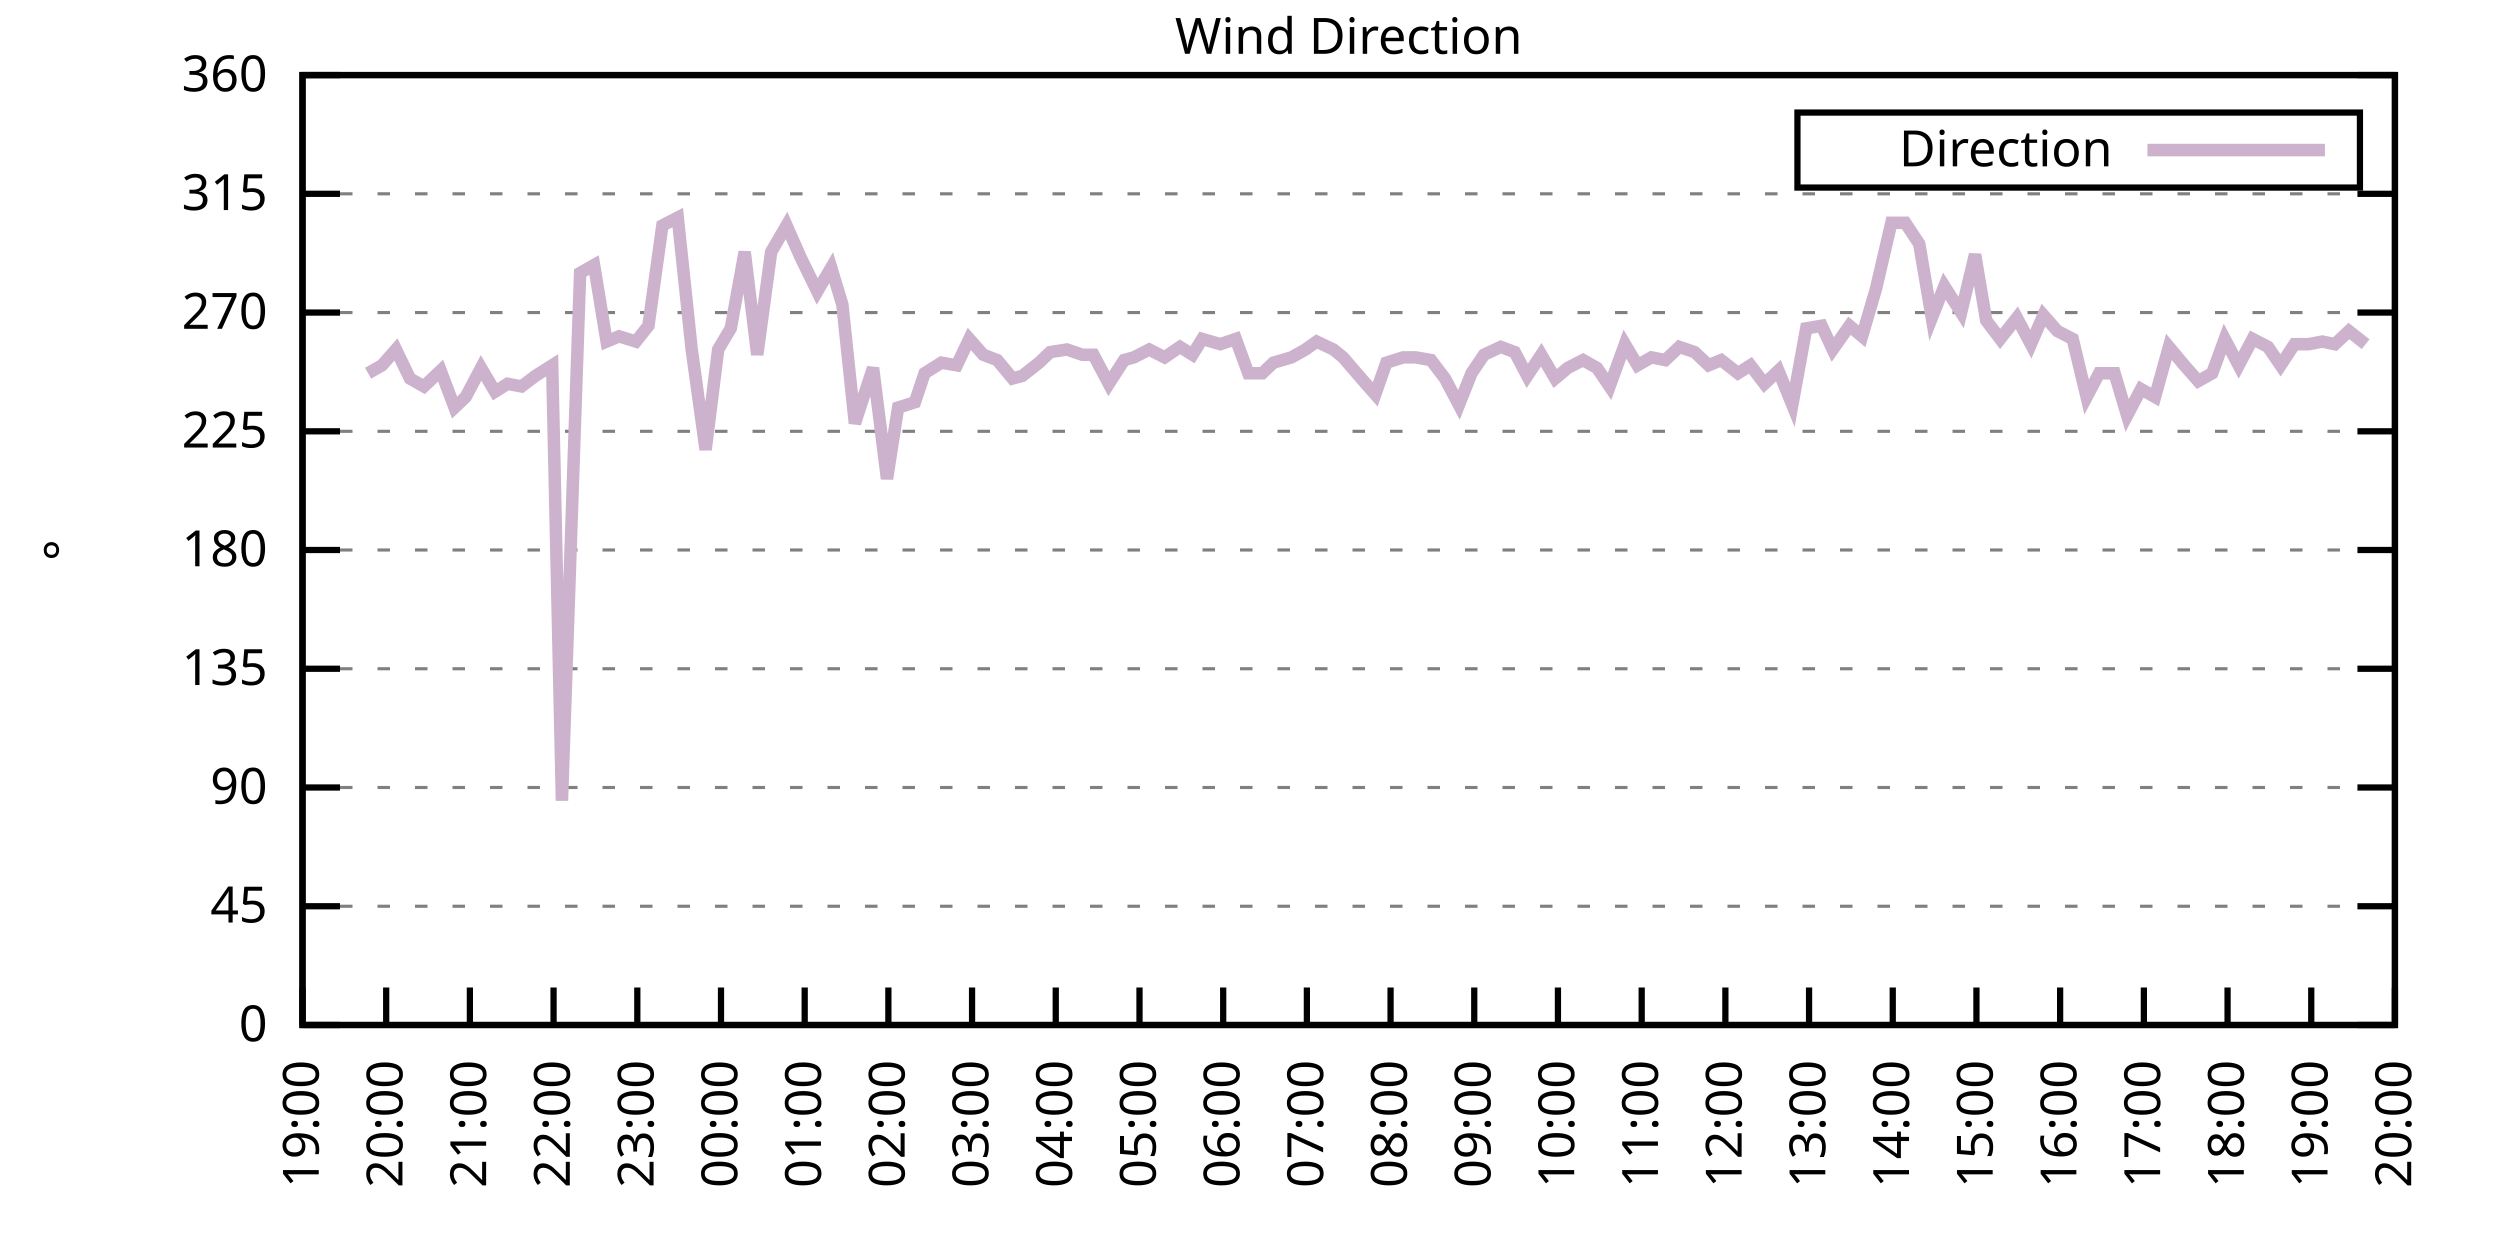
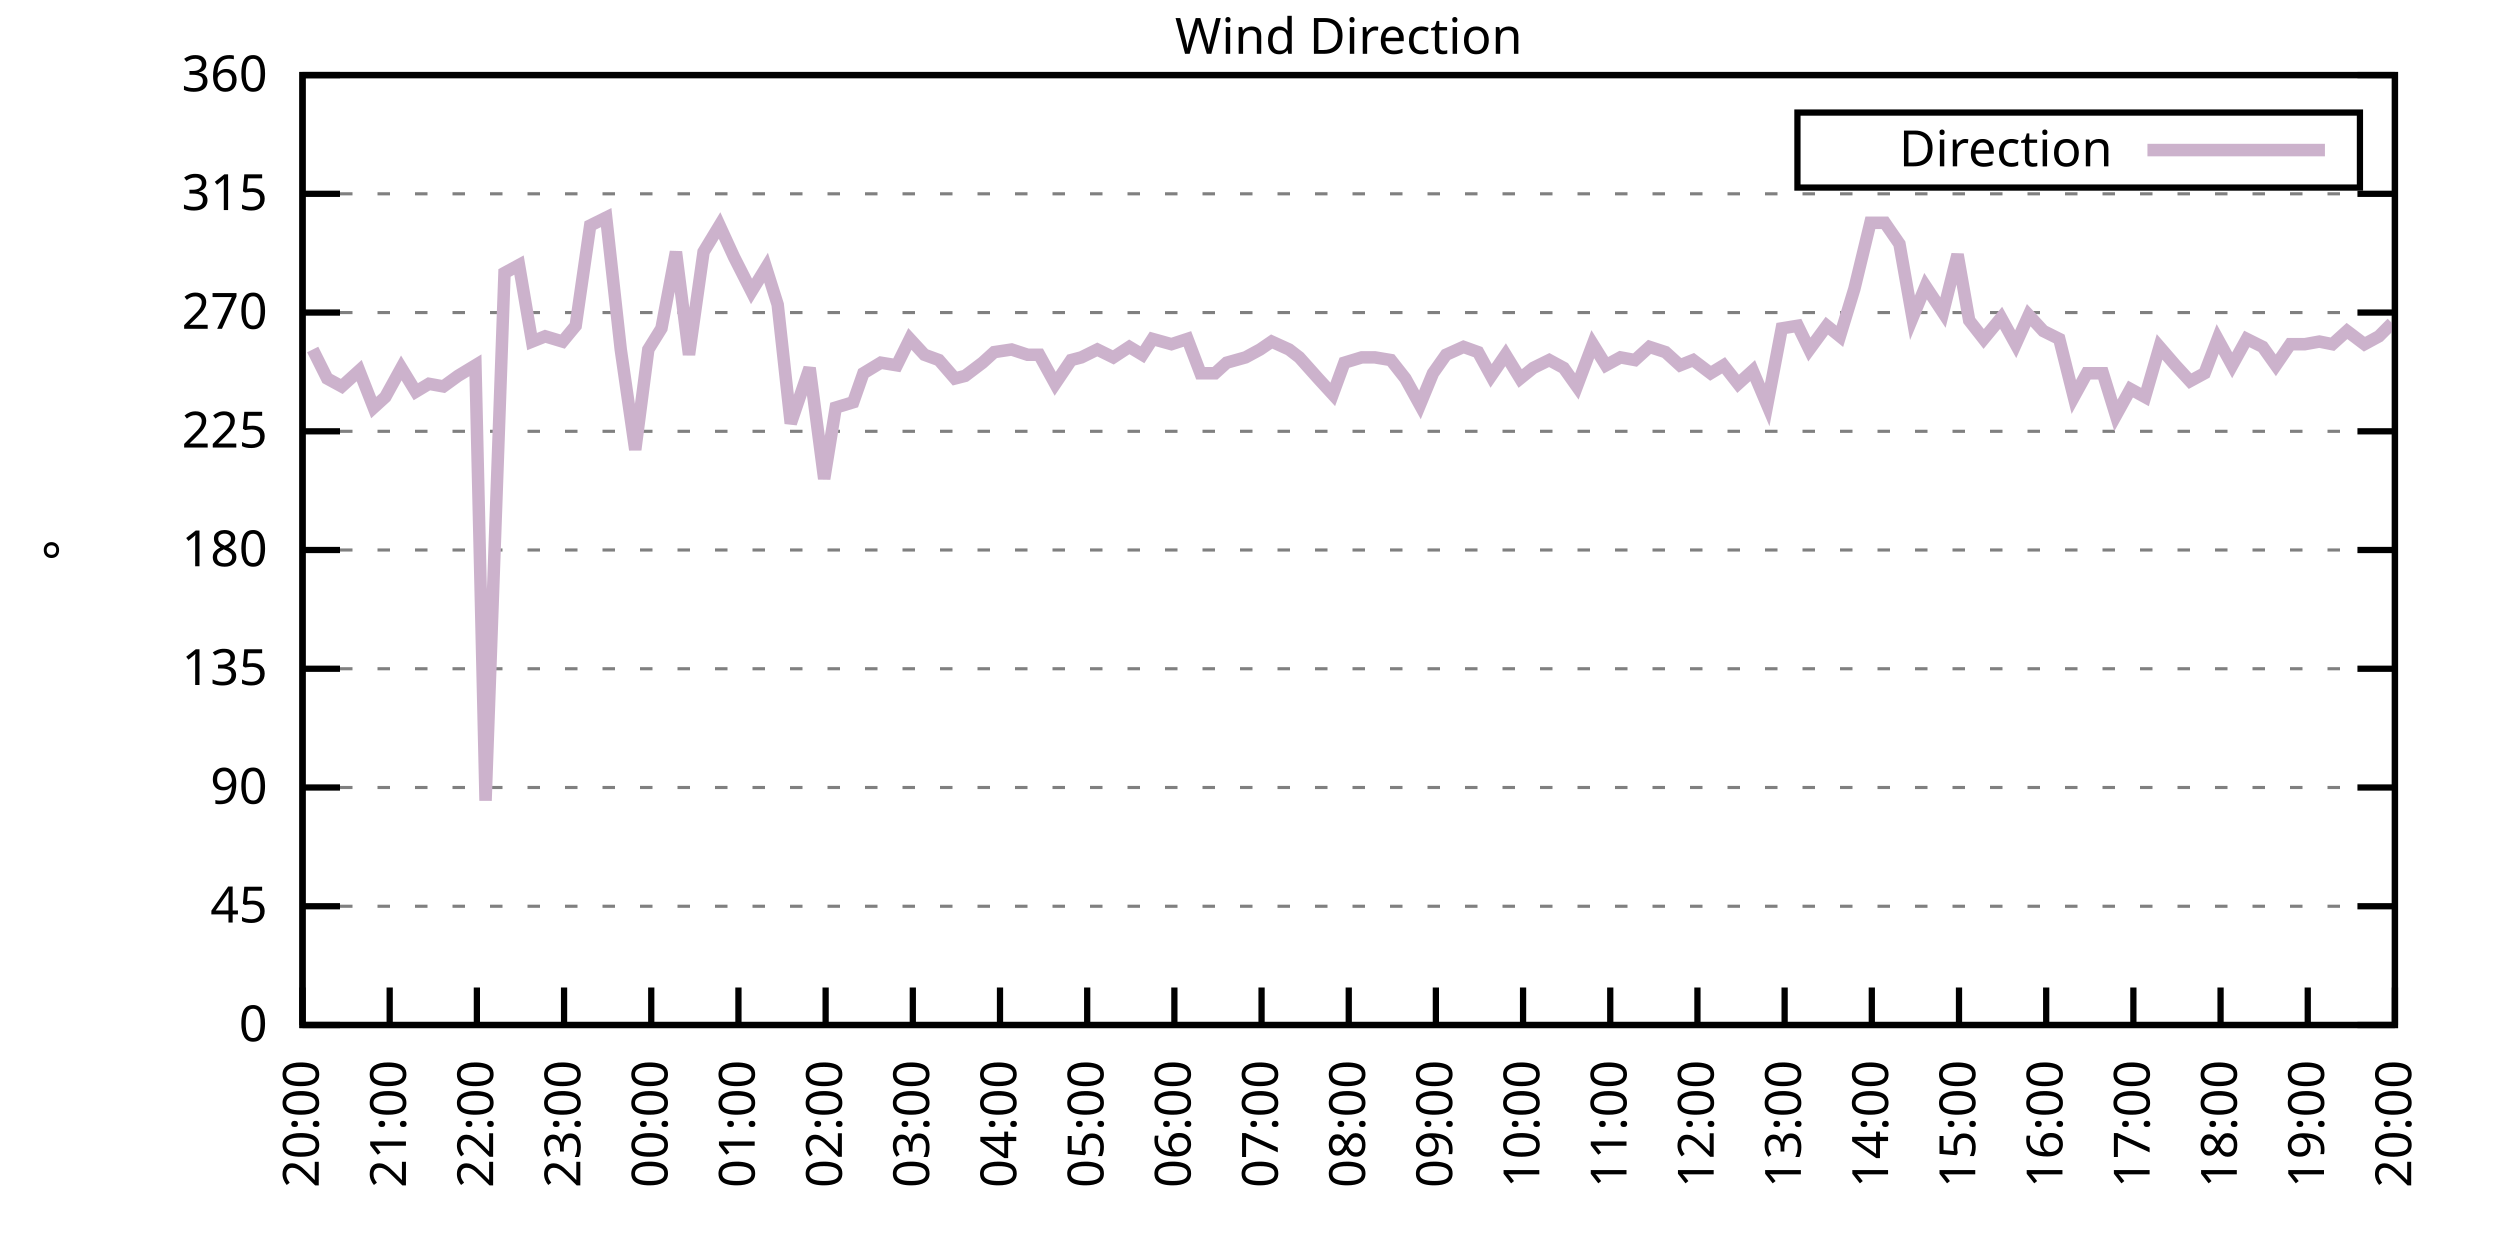
<svg xmlns="http://www.w3.org/2000/svg" xmlns:xlink="http://www.w3.org/1999/xlink" width="400" height="200" viewBox="0 0 400 200">
  <g id="gnuplot_canvas">
    <rect x="0" y="0" width="400" height="200" fill="none" />
    <defs>
      <circle id="gpDot" r="0.5" stroke-width="0.5" stroke="currentColor" />
      <path id="gpPt0" stroke-width="0.333" stroke="currentColor" d="M-1,0 h2 M0,-1 v2" />
      <path id="gpPt1" stroke-width="0.333" stroke="currentColor" d="M-1,-1 L1,1 M1,-1 L-1,1" />
      <path id="gpPt2" stroke-width="0.333" stroke="currentColor" d="M-1,0 L1,0 M0,-1 L0,1 M-1,-1 L1,1 M-1,1 L1,-1" />
      <rect id="gpPt3" stroke-width="0.333" stroke="currentColor" x="-1" y="-1" width="2" height="2" />
      <rect id="gpPt4" stroke-width="0.333" stroke="currentColor" fill="currentColor" x="-1" y="-1" width="2" height="2" />
      <circle id="gpPt5" stroke-width="0.333" stroke="currentColor" cx="0" cy="0" r="1" />
      <use xlink:href="#gpPt5" id="gpPt6" fill="currentColor" stroke="none" />
      <path id="gpPt7" stroke-width="0.333" stroke="currentColor" d="M0,-1.33 L-1.33,0.67 L1.33,0.67 z" />
      <use xlink:href="#gpPt7" id="gpPt8" fill="currentColor" stroke="none" />
      <use xlink:href="#gpPt7" id="gpPt9" stroke="currentColor" transform="rotate(180)" />
      <use xlink:href="#gpPt9" id="gpPt10" fill="currentColor" stroke="none" />
      <use xlink:href="#gpPt3" id="gpPt11" stroke="currentColor" transform="rotate(45)" />
      <use xlink:href="#gpPt11" id="gpPt12" fill="currentColor" stroke="none" />
      <path id="gpPt13" stroke-width="0.333" stroke="currentColor" d="M0,1.330 L1.265,0.411 L0.782,-1.067 L-0.782,-1.076 L-1.265,0.411 z" />
      <use xlink:href="#gpPt13" id="gpPt14" fill="currentColor" stroke="none" />
      <filter id="textbox" filterUnits="objectBoundingBox" x="0" y="0" height="1" width="1">
        <feFlood flood-color="white" flood-opacity="1" result="bgnd" />
        <feComposite in="SourceGraphic" in2="bgnd" operator="atop" />
      </filter>
      <filter id="greybox" filterUnits="objectBoundingBox" x="0" y="0" height="1" width="1">
        <feFlood flood-color="lightgrey" flood-opacity="1" result="grey" />
        <feComposite in="SourceGraphic" in2="grey" operator="atop" />
      </filter>
    </defs>
    <g fill="none" color="white" stroke="currentColor" stroke-width="1.00" stroke-linecap="butt" stroke-linejoin="miter">
</g>
    <g fill="none" color="black" stroke="currentColor" stroke-width="1.00" stroke-linecap="butt" stroke-linejoin="miter">
      <g stroke="none" shape-rendering="crispEdges">
        <polygon fill="rgb(255, 255, 255)" points="48.40,164.00 383.18,164.00 383.18,12.02 48.40,12.02 " />
      </g>
    </g>
    <g fill="none" color="black" stroke="currentColor" stroke-width="1.00" stroke-linecap="butt" stroke-linejoin="miter">
</g>
    <g fill="none" color="black" stroke="black" stroke-width="0.50" stroke-linecap="butt" stroke-linejoin="miter">
</g>
    <g fill="none" color="gray" stroke="currentColor" stroke-width="0.50" stroke-linecap="butt" stroke-linejoin="miter">
      <path stroke="gray" stroke-dasharray="2,4" class="gridline" d="M48.40,164.00 L383.19,164.00  " />
    </g>
    <g fill="none" color="gray" stroke="gray" stroke-width="1.00" stroke-linecap="butt" stroke-linejoin="miter">
</g>
    <g fill="none" color="black" stroke="currentColor" stroke-width="1.00" stroke-linecap="butt" stroke-linejoin="miter">
      <path stroke="black" d="M48.40,164.00 L54.40,164.00 M383.19,164.00 L377.19,164.00  " />
      <g transform="translate(42.80,166.60)" stroke="none" fill="black" font-family="Sans" font-size="8.00" text-anchor="end">
        <text>
          <tspan font-family="Sans"> 0</tspan>
        </text>
      </g>
    </g>
    <g fill="none" color="black" stroke="currentColor" stroke-width="1.00" stroke-linecap="butt" stroke-linejoin="miter">
</g>
    <g fill="none" color="black" stroke="black" stroke-width="0.50" stroke-linecap="butt" stroke-linejoin="miter">
</g>
    <g fill="none" color="gray" stroke="currentColor" stroke-width="0.50" stroke-linecap="butt" stroke-linejoin="miter">
      <path stroke="gray" stroke-dasharray="2,4" class="gridline" d="M48.40,145.00 L383.19,145.00  " />
    </g>
    <g fill="none" color="gray" stroke="gray" stroke-width="1.00" stroke-linecap="butt" stroke-linejoin="miter">
</g>
    <g fill="none" color="black" stroke="currentColor" stroke-width="1.00" stroke-linecap="butt" stroke-linejoin="miter">
      <path stroke="black" d="M48.40,145.00 L54.40,145.00 M383.19,145.00 L377.19,145.00  " />
      <g transform="translate(42.80,147.60)" stroke="none" fill="black" font-family="Sans" font-size="8.00" text-anchor="end">
        <text>
          <tspan font-family="Sans"> 45</tspan>
        </text>
      </g>
    </g>
    <g fill="none" color="black" stroke="currentColor" stroke-width="1.00" stroke-linecap="butt" stroke-linejoin="miter">
</g>
    <g fill="none" color="black" stroke="black" stroke-width="0.50" stroke-linecap="butt" stroke-linejoin="miter">
</g>
    <g fill="none" color="gray" stroke="currentColor" stroke-width="0.50" stroke-linecap="butt" stroke-linejoin="miter">
      <path stroke="gray" stroke-dasharray="2,4" class="gridline" d="M48.40,126.00 L383.19,126.00  " />
    </g>
    <g fill="none" color="gray" stroke="gray" stroke-width="1.00" stroke-linecap="butt" stroke-linejoin="miter">
</g>
    <g fill="none" color="black" stroke="currentColor" stroke-width="1.00" stroke-linecap="butt" stroke-linejoin="miter">
      <path stroke="black" d="M48.40,126.00 L54.40,126.00 M383.19,126.00 L377.19,126.00  " />
      <g transform="translate(42.80,128.60)" stroke="none" fill="black" font-family="Sans" font-size="8.00" text-anchor="end">
        <text>
          <tspan font-family="Sans"> 90</tspan>
        </text>
      </g>
    </g>
    <g fill="none" color="black" stroke="currentColor" stroke-width="1.00" stroke-linecap="butt" stroke-linejoin="miter">
</g>
    <g fill="none" color="black" stroke="black" stroke-width="0.50" stroke-linecap="butt" stroke-linejoin="miter">
</g>
    <g fill="none" color="gray" stroke="currentColor" stroke-width="0.50" stroke-linecap="butt" stroke-linejoin="miter">
      <path stroke="gray" stroke-dasharray="2,4" class="gridline" d="M48.40,107.00 L383.19,107.00  " />
    </g>
    <g fill="none" color="gray" stroke="gray" stroke-width="1.00" stroke-linecap="butt" stroke-linejoin="miter">
</g>
    <g fill="none" color="black" stroke="currentColor" stroke-width="1.00" stroke-linecap="butt" stroke-linejoin="miter">
      <path stroke="black" d="M48.40,107.00 L54.40,107.00 M383.19,107.00 L377.19,107.00  " />
      <g transform="translate(42.80,109.60)" stroke="none" fill="black" font-family="Sans" font-size="8.00" text-anchor="end">
        <text>
          <tspan font-family="Sans"> 135</tspan>
        </text>
      </g>
    </g>
    <g fill="none" color="black" stroke="currentColor" stroke-width="1.00" stroke-linecap="butt" stroke-linejoin="miter">
</g>
    <g fill="none" color="black" stroke="black" stroke-width="0.50" stroke-linecap="butt" stroke-linejoin="miter">
</g>
    <g fill="none" color="gray" stroke="currentColor" stroke-width="0.50" stroke-linecap="butt" stroke-linejoin="miter">
      <path stroke="gray" stroke-dasharray="2,4" class="gridline" d="M48.40,88.00 L383.19,88.00  " />
    </g>
    <g fill="none" color="gray" stroke="gray" stroke-width="1.00" stroke-linecap="butt" stroke-linejoin="miter">
</g>
    <g fill="none" color="black" stroke="currentColor" stroke-width="1.00" stroke-linecap="butt" stroke-linejoin="miter">
      <path stroke="black" d="M48.40,88.00 L54.40,88.00 M383.19,88.00 L377.19,88.00  " />
      <g transform="translate(42.80,90.60)" stroke="none" fill="black" font-family="Sans" font-size="8.00" text-anchor="end">
        <text>
          <tspan font-family="Sans"> 180</tspan>
        </text>
      </g>
    </g>
    <g fill="none" color="black" stroke="currentColor" stroke-width="1.00" stroke-linecap="butt" stroke-linejoin="miter">
</g>
    <g fill="none" color="black" stroke="black" stroke-width="0.50" stroke-linecap="butt" stroke-linejoin="miter">
</g>
    <g fill="none" color="gray" stroke="currentColor" stroke-width="0.50" stroke-linecap="butt" stroke-linejoin="miter">
      <path stroke="gray" stroke-dasharray="2,4" class="gridline" d="M48.40,69.01 L383.19,69.01  " />
    </g>
    <g fill="none" color="gray" stroke="gray" stroke-width="1.00" stroke-linecap="butt" stroke-linejoin="miter">
</g>
    <g fill="none" color="black" stroke="currentColor" stroke-width="1.00" stroke-linecap="butt" stroke-linejoin="miter">
      <path stroke="black" d="M48.40,69.01 L54.40,69.01 M383.19,69.01 L377.19,69.01  " />
      <g transform="translate(42.80,71.61)" stroke="none" fill="black" font-family="Sans" font-size="8.00" text-anchor="end">
        <text>
          <tspan font-family="Sans"> 225</tspan>
        </text>
      </g>
    </g>
    <g fill="none" color="black" stroke="currentColor" stroke-width="1.00" stroke-linecap="butt" stroke-linejoin="miter">
</g>
    <g fill="none" color="black" stroke="black" stroke-width="0.50" stroke-linecap="butt" stroke-linejoin="miter">
</g>
    <g fill="none" color="gray" stroke="currentColor" stroke-width="0.50" stroke-linecap="butt" stroke-linejoin="miter">
      <path stroke="gray" stroke-dasharray="2,4" class="gridline" d="M48.40,50.01 L383.19,50.01  " />
    </g>
    <g fill="none" color="gray" stroke="gray" stroke-width="1.00" stroke-linecap="butt" stroke-linejoin="miter">
</g>
    <g fill="none" color="black" stroke="currentColor" stroke-width="1.00" stroke-linecap="butt" stroke-linejoin="miter">
      <path stroke="black" d="M48.40,50.01 L54.40,50.01 M383.19,50.01 L377.19,50.01  " />
      <g transform="translate(42.80,52.61)" stroke="none" fill="black" font-family="Sans" font-size="8.00" text-anchor="end">
        <text>
          <tspan font-family="Sans"> 270</tspan>
        </text>
      </g>
    </g>
    <g fill="none" color="black" stroke="currentColor" stroke-width="1.00" stroke-linecap="butt" stroke-linejoin="miter">
</g>
    <g fill="none" color="black" stroke="black" stroke-width="0.50" stroke-linecap="butt" stroke-linejoin="miter">
</g>
    <g fill="none" color="gray" stroke="currentColor" stroke-width="0.50" stroke-linecap="butt" stroke-linejoin="miter">
      <path stroke="gray" stroke-dasharray="2,4" class="gridline" d="M48.40,31.01 L383.19,31.01  " />
    </g>
    <g fill="none" color="gray" stroke="gray" stroke-width="1.00" stroke-linecap="butt" stroke-linejoin="miter">
</g>
    <g fill="none" color="black" stroke="currentColor" stroke-width="1.00" stroke-linecap="butt" stroke-linejoin="miter">
      <path stroke="black" d="M48.40,31.01 L54.40,31.01 M383.19,31.01 L377.19,31.01  " />
      <g transform="translate(42.80,33.61)" stroke="none" fill="black" font-family="Sans" font-size="8.00" text-anchor="end">
        <text>
          <tspan font-family="Sans"> 315</tspan>
        </text>
      </g>
    </g>
    <g fill="none" color="black" stroke="currentColor" stroke-width="1.00" stroke-linecap="butt" stroke-linejoin="miter">
</g>
    <g fill="none" color="black" stroke="black" stroke-width="0.50" stroke-linecap="butt" stroke-linejoin="miter">
</g>
    <g fill="none" color="gray" stroke="currentColor" stroke-width="0.50" stroke-linecap="butt" stroke-linejoin="miter">
      <path stroke="gray" stroke-dasharray="2,4" class="gridline" d="M48.40,12.01 L383.19,12.01  " />
    </g>
    <g fill="none" color="gray" stroke="gray" stroke-width="1.00" stroke-linecap="butt" stroke-linejoin="miter">
</g>
    <g fill="none" color="black" stroke="currentColor" stroke-width="1.00" stroke-linecap="butt" stroke-linejoin="miter">
      <path stroke="black" d="M48.40,12.01 L54.40,12.01 M383.19,12.01 L377.19,12.01  " />
      <g transform="translate(42.80,14.61)" stroke="none" fill="black" font-family="Sans" font-size="8.00" text-anchor="end">
        <text>
          <tspan font-family="Sans"> 360</tspan>
        </text>
      </g>
    </g>
    <g fill="none" color="black" stroke="currentColor" stroke-width="1.00" stroke-linecap="butt" stroke-linejoin="miter">
      <path stroke="black" d="M48.40,164.00 L48.40,158.00  " />
      <g transform="translate(51.00,169.60) rotate(270.00)" stroke="none" fill="black" font-family="Sans" font-size="8.00" text-anchor="end">
        <text>
-           <tspan font-family="Sans">19:00</tspan>
-         </text>
-       </g>
-     </g>
-     <g fill="none" color="black" stroke="currentColor" stroke-width="1.00" stroke-linecap="butt" stroke-linejoin="miter">
-       <path stroke="black" d="M61.79,164.00 L61.79,158.00  " />
-       <g transform="translate(64.39,169.60) rotate(270.00)" stroke="none" fill="black" font-family="Sans" font-size="8.00" text-anchor="end">
-         <text>
          <tspan font-family="Sans">20:00</tspan>
        </text>
      </g>
    </g>
    <g fill="none" color="black" stroke="currentColor" stroke-width="1.00" stroke-linecap="butt" stroke-linejoin="miter">
-       <path stroke="black" d="M75.18,164.00 L75.18,158.00  " />
-       <g transform="translate(77.78,169.60) rotate(270.00)" stroke="none" fill="black" font-family="Sans" font-size="8.00" text-anchor="end">
+       <path stroke="black" d="M62.35,164.00 L62.35,158.00  " />
+       <g transform="translate(64.95,169.60) rotate(270.00)" stroke="none" fill="black" font-family="Sans" font-size="8.00" text-anchor="end">
        <text>
          <tspan font-family="Sans">21:00</tspan>
        </text>
      </g>
    </g>
    <g fill="none" color="black" stroke="currentColor" stroke-width="1.00" stroke-linecap="butt" stroke-linejoin="miter">
-       <path stroke="black" d="M88.57,164.00 L88.57,158.00  " />
-       <g transform="translate(91.17,169.60) rotate(270.00)" stroke="none" fill="black" font-family="Sans" font-size="8.00" text-anchor="end">
+       <path stroke="black" d="M76.30,164.00 L76.30,158.00  " />
+       <g transform="translate(78.90,169.60) rotate(270.00)" stroke="none" fill="black" font-family="Sans" font-size="8.00" text-anchor="end">
        <text>
          <tspan font-family="Sans">22:00</tspan>
        </text>
      </g>
    </g>
    <g fill="none" color="black" stroke="currentColor" stroke-width="1.00" stroke-linecap="butt" stroke-linejoin="miter">
-       <path stroke="black" d="M101.97,164.00 L101.97,158.00  " />
-       <g transform="translate(104.57,169.60) rotate(270.00)" stroke="none" fill="black" font-family="Sans" font-size="8.00" text-anchor="end">
+       <path stroke="black" d="M90.25,164.00 L90.25,158.00  " />
+       <g transform="translate(92.85,169.60) rotate(270.00)" stroke="none" fill="black" font-family="Sans" font-size="8.00" text-anchor="end">
        <text>
          <tspan font-family="Sans">23:00</tspan>
        </text>
      </g>
    </g>
    <g fill="none" color="black" stroke="currentColor" stroke-width="1.00" stroke-linecap="butt" stroke-linejoin="miter">
-       <path stroke="black" d="M115.36,164.00 L115.36,158.00  " />
-       <g transform="translate(117.96,169.60) rotate(270.00)" stroke="none" fill="black" font-family="Sans" font-size="8.00" text-anchor="end">
+       <path stroke="black" d="M104.20,164.00 L104.20,158.00  " />
+       <g transform="translate(106.80,169.60) rotate(270.00)" stroke="none" fill="black" font-family="Sans" font-size="8.00" text-anchor="end">
        <text>
          <tspan font-family="Sans">00:00</tspan>
        </text>
      </g>
    </g>
    <g fill="none" color="black" stroke="currentColor" stroke-width="1.00" stroke-linecap="butt" stroke-linejoin="miter">
-       <path stroke="black" d="M128.75,164.00 L128.75,158.00  " />
-       <g transform="translate(131.35,169.60) rotate(270.00)" stroke="none" fill="black" font-family="Sans" font-size="8.00" text-anchor="end">
+       <path stroke="black" d="M118.15,164.00 L118.15,158.00  " />
+       <g transform="translate(120.75,169.60) rotate(270.00)" stroke="none" fill="black" font-family="Sans" font-size="8.00" text-anchor="end">
        <text>
          <tspan font-family="Sans">01:00</tspan>
        </text>
      </g>
    </g>
    <g fill="none" color="black" stroke="currentColor" stroke-width="1.00" stroke-linecap="butt" stroke-linejoin="miter">
-       <path stroke="black" d="M142.14,164.00 L142.14,158.00  " />
-       <g transform="translate(144.74,169.60) rotate(270.00)" stroke="none" fill="black" font-family="Sans" font-size="8.00" text-anchor="end">
+       <path stroke="black" d="M132.10,164.00 L132.10,158.00  " />
+       <g transform="translate(134.70,169.60) rotate(270.00)" stroke="none" fill="black" font-family="Sans" font-size="8.00" text-anchor="end">
        <text>
          <tspan font-family="Sans">02:00</tspan>
        </text>
      </g>
    </g>
    <g fill="none" color="black" stroke="currentColor" stroke-width="1.00" stroke-linecap="butt" stroke-linejoin="miter">
-       <path stroke="black" d="M155.53,164.00 L155.53,158.00  " />
-       <g transform="translate(158.13,169.60) rotate(270.00)" stroke="none" fill="black" font-family="Sans" font-size="8.00" text-anchor="end">
+       <path stroke="black" d="M146.05,164.00 L146.05,158.00  " />
+       <g transform="translate(148.65,169.60) rotate(270.00)" stroke="none" fill="black" font-family="Sans" font-size="8.00" text-anchor="end">
        <text>
          <tspan font-family="Sans">03:00</tspan>
        </text>
      </g>
    </g>
    <g fill="none" color="black" stroke="currentColor" stroke-width="1.00" stroke-linecap="butt" stroke-linejoin="miter">
-       <path stroke="black" d="M168.92,164.00 L168.92,158.00  " />
-       <g transform="translate(171.52,169.60) rotate(270.00)" stroke="none" fill="black" font-family="Sans" font-size="8.00" text-anchor="end">
+       <path stroke="black" d="M160.00,164.00 L160.00,158.00  " />
+       <g transform="translate(162.60,169.60) rotate(270.00)" stroke="none" fill="black" font-family="Sans" font-size="8.00" text-anchor="end">
        <text>
          <tspan font-family="Sans">04:00</tspan>
        </text>
      </g>
    </g>
    <g fill="none" color="black" stroke="currentColor" stroke-width="1.00" stroke-linecap="butt" stroke-linejoin="miter">
-       <path stroke="black" d="M182.32,164.00 L182.32,158.00  " />
-       <g transform="translate(184.92,169.60) rotate(270.00)" stroke="none" fill="black" font-family="Sans" font-size="8.00" text-anchor="end">
+       <path stroke="black" d="M173.95,164.00 L173.95,158.00  " />
+       <g transform="translate(176.55,169.60) rotate(270.00)" stroke="none" fill="black" font-family="Sans" font-size="8.00" text-anchor="end">
        <text>
          <tspan font-family="Sans">05:00</tspan>
        </text>
      </g>
    </g>
    <g fill="none" color="black" stroke="currentColor" stroke-width="1.00" stroke-linecap="butt" stroke-linejoin="miter">
-       <path stroke="black" d="M195.71,164.00 L195.71,158.00  " />
-       <g transform="translate(198.31,169.60) rotate(270.00)" stroke="none" fill="black" font-family="Sans" font-size="8.00" text-anchor="end">
+       <path stroke="black" d="M187.90,164.00 L187.90,158.00  " />
+       <g transform="translate(190.50,169.60) rotate(270.00)" stroke="none" fill="black" font-family="Sans" font-size="8.00" text-anchor="end">
        <text>
          <tspan font-family="Sans">06:00</tspan>
        </text>
      </g>
    </g>
    <g fill="none" color="black" stroke="currentColor" stroke-width="1.00" stroke-linecap="butt" stroke-linejoin="miter">
-       <path stroke="black" d="M209.10,164.00 L209.10,158.00  " />
-       <g transform="translate(211.70,169.60) rotate(270.00)" stroke="none" fill="black" font-family="Sans" font-size="8.00" text-anchor="end">
+       <path stroke="black" d="M201.85,164.00 L201.85,158.00  " />
+       <g transform="translate(204.45,169.60) rotate(270.00)" stroke="none" fill="black" font-family="Sans" font-size="8.00" text-anchor="end">
        <text>
          <tspan font-family="Sans">07:00</tspan>
        </text>
      </g>
    </g>
    <g fill="none" color="black" stroke="currentColor" stroke-width="1.00" stroke-linecap="butt" stroke-linejoin="miter">
-       <path stroke="black" d="M222.49,164.00 L222.49,158.00  " />
-       <g transform="translate(225.09,169.60) rotate(270.00)" stroke="none" fill="black" font-family="Sans" font-size="8.00" text-anchor="end">
+       <path stroke="black" d="M215.80,164.00 L215.80,158.00  " />
+       <g transform="translate(218.40,169.60) rotate(270.00)" stroke="none" fill="black" font-family="Sans" font-size="8.00" text-anchor="end">
        <text>
          <tspan font-family="Sans">08:00</tspan>
        </text>
      </g>
    </g>
    <g fill="none" color="black" stroke="currentColor" stroke-width="1.00" stroke-linecap="butt" stroke-linejoin="miter">
-       <path stroke="black" d="M235.88,164.00 L235.88,158.00  " />
-       <g transform="translate(238.48,169.60) rotate(270.00)" stroke="none" fill="black" font-family="Sans" font-size="8.00" text-anchor="end">
+       <path stroke="black" d="M229.74,164.00 L229.74,158.00  " />
+       <g transform="translate(232.34,169.60) rotate(270.00)" stroke="none" fill="black" font-family="Sans" font-size="8.00" text-anchor="end">
        <text>
          <tspan font-family="Sans">09:00</tspan>
        </text>
      </g>
    </g>
    <g fill="none" color="black" stroke="currentColor" stroke-width="1.00" stroke-linecap="butt" stroke-linejoin="miter">
-       <path stroke="black" d="M249.27,164.00 L249.27,158.00  " />
-       <g transform="translate(251.87,169.60) rotate(270.00)" stroke="none" fill="black" font-family="Sans" font-size="8.00" text-anchor="end">
+       <path stroke="black" d="M243.69,164.00 L243.69,158.00  " />
+       <g transform="translate(246.29,169.60) rotate(270.00)" stroke="none" fill="black" font-family="Sans" font-size="8.00" text-anchor="end">
        <text>
          <tspan font-family="Sans">10:00</tspan>
        </text>
      </g>
    </g>
    <g fill="none" color="black" stroke="currentColor" stroke-width="1.00" stroke-linecap="butt" stroke-linejoin="miter">
-       <path stroke="black" d="M262.67,164.00 L262.67,158.00  " />
-       <g transform="translate(265.27,169.60) rotate(270.00)" stroke="none" fill="black" font-family="Sans" font-size="8.00" text-anchor="end">
+       <path stroke="black" d="M257.64,164.00 L257.64,158.00  " />
+       <g transform="translate(260.24,169.60) rotate(270.00)" stroke="none" fill="black" font-family="Sans" font-size="8.00" text-anchor="end">
        <text>
          <tspan font-family="Sans">11:00</tspan>
        </text>
      </g>
    </g>
    <g fill="none" color="black" stroke="currentColor" stroke-width="1.00" stroke-linecap="butt" stroke-linejoin="miter">
-       <path stroke="black" d="M276.06,164.00 L276.06,158.00  " />
-       <g transform="translate(278.66,169.60) rotate(270.00)" stroke="none" fill="black" font-family="Sans" font-size="8.00" text-anchor="end">
+       <path stroke="black" d="M271.59,164.00 L271.59,158.00  " />
+       <g transform="translate(274.19,169.60) rotate(270.00)" stroke="none" fill="black" font-family="Sans" font-size="8.00" text-anchor="end">
        <text>
          <tspan font-family="Sans">12:00</tspan>
        </text>
      </g>
    </g>
    <g fill="none" color="black" stroke="currentColor" stroke-width="1.00" stroke-linecap="butt" stroke-linejoin="miter">
-       <path stroke="black" d="M289.45,164.00 L289.45,158.00  " />
-       <g transform="translate(292.05,169.60) rotate(270.00)" stroke="none" fill="black" font-family="Sans" font-size="8.00" text-anchor="end">
+       <path stroke="black" d="M285.54,164.00 L285.54,158.00  " />
+       <g transform="translate(288.14,169.60) rotate(270.00)" stroke="none" fill="black" font-family="Sans" font-size="8.00" text-anchor="end">
        <text>
          <tspan font-family="Sans">13:00</tspan>
        </text>
      </g>
    </g>
    <g fill="none" color="black" stroke="currentColor" stroke-width="1.00" stroke-linecap="butt" stroke-linejoin="miter">
-       <path stroke="black" d="M302.84,164.00 L302.84,158.00  " />
-       <g transform="translate(305.44,169.60) rotate(270.00)" stroke="none" fill="black" font-family="Sans" font-size="8.00" text-anchor="end">
+       <path stroke="black" d="M299.49,164.00 L299.49,158.00  " />
+       <g transform="translate(302.09,169.60) rotate(270.00)" stroke="none" fill="black" font-family="Sans" font-size="8.00" text-anchor="end">
        <text>
          <tspan font-family="Sans">14:00</tspan>
        </text>
      </g>
    </g>
    <g fill="none" color="black" stroke="currentColor" stroke-width="1.00" stroke-linecap="butt" stroke-linejoin="miter">
-       <path stroke="black" d="M316.23,164.00 L316.23,158.00  " />
-       <g transform="translate(318.83,169.60) rotate(270.00)" stroke="none" fill="black" font-family="Sans" font-size="8.00" text-anchor="end">
+       <path stroke="black" d="M313.44,164.00 L313.44,158.00  " />
+       <g transform="translate(316.04,169.60) rotate(270.00)" stroke="none" fill="black" font-family="Sans" font-size="8.00" text-anchor="end">
        <text>
          <tspan font-family="Sans">15:00</tspan>
        </text>
      </g>
    </g>
    <g fill="none" color="black" stroke="currentColor" stroke-width="1.00" stroke-linecap="butt" stroke-linejoin="miter">
-       <path stroke="black" d="M329.62,164.00 L329.62,158.00  " />
-       <g transform="translate(332.22,169.60) rotate(270.00)" stroke="none" fill="black" font-family="Sans" font-size="8.00" text-anchor="end">
+       <path stroke="black" d="M327.39,164.00 L327.39,158.00  " />
+       <g transform="translate(329.99,169.60) rotate(270.00)" stroke="none" fill="black" font-family="Sans" font-size="8.00" text-anchor="end">
        <text>
          <tspan font-family="Sans">16:00</tspan>
        </text>
      </g>
    </g>
    <g fill="none" color="black" stroke="currentColor" stroke-width="1.00" stroke-linecap="butt" stroke-linejoin="miter">
-       <path stroke="black" d="M343.02,164.00 L343.02,158.00  " />
-       <g transform="translate(345.62,169.60) rotate(270.00)" stroke="none" fill="black" font-family="Sans" font-size="8.00" text-anchor="end">
+       <path stroke="black" d="M341.34,164.00 L341.34,158.00  " />
+       <g transform="translate(343.94,169.60) rotate(270.00)" stroke="none" fill="black" font-family="Sans" font-size="8.00" text-anchor="end">
        <text>
          <tspan font-family="Sans">17:00</tspan>
        </text>
      </g>
    </g>
    <g fill="none" color="black" stroke="currentColor" stroke-width="1.00" stroke-linecap="butt" stroke-linejoin="miter">
-       <path stroke="black" d="M356.41,164.00 L356.41,158.00  " />
-       <g transform="translate(359.01,169.60) rotate(270.00)" stroke="none" fill="black" font-family="Sans" font-size="8.00" text-anchor="end">
+       <path stroke="black" d="M355.29,164.00 L355.29,158.00  " />
+       <g transform="translate(357.89,169.60) rotate(270.00)" stroke="none" fill="black" font-family="Sans" font-size="8.00" text-anchor="end">
        <text>
          <tspan font-family="Sans">18:00</tspan>
        </text>
      </g>
    </g>
    <g fill="none" color="black" stroke="currentColor" stroke-width="1.00" stroke-linecap="butt" stroke-linejoin="miter">
-       <path stroke="black" d="M369.80,164.00 L369.80,158.00  " />
-       <g transform="translate(372.40,169.60) rotate(270.00)" stroke="none" fill="black" font-family="Sans" font-size="8.00" text-anchor="end">
+       <path stroke="black" d="M369.24,164.00 L369.24,158.00  " />
+       <g transform="translate(371.84,169.60) rotate(270.00)" stroke="none" fill="black" font-family="Sans" font-size="8.00" text-anchor="end">
        <text>
          <tspan font-family="Sans">19:00</tspan>
        </text>
      </g>
    </g>
    <g fill="none" color="black" stroke="currentColor" stroke-width="1.00" stroke-linecap="butt" stroke-linejoin="miter">
      <path stroke="black" d="M383.19,164.00 L383.19,158.00  " />
      <g transform="translate(385.79,169.60) rotate(270.00)" stroke="none" fill="black" font-family="Sans" font-size="8.00" text-anchor="end">
        <text>
          <tspan font-family="Sans">20:00</tspan>
        </text>
      </g>
    </g>
    <g fill="none" color="black" stroke="currentColor" stroke-width="1.00" stroke-linecap="butt" stroke-linejoin="miter">
</g>
    <g fill="none" color="black" stroke="currentColor" stroke-width="1.00" stroke-linecap="butt" stroke-linejoin="miter">
      <path stroke="black" d="M48.40,12.01 L48.40,164.00 L383.19,164.00 L383.19,12.01 L48.40,12.01 Z  " />
    </g>
    <g fill="none" color="black" stroke="currentColor" stroke-width="1.00" stroke-linecap="butt" stroke-linejoin="miter">
</g>
    <g fill="none" color="black" stroke="currentColor" stroke-width="1.00" stroke-linecap="butt" stroke-linejoin="miter">
      <path stroke="black" d="M287.59,30.01 L287.59,18.01 L377.59,18.01 L377.59,30.01 L287.59,30.01 Z  " />
    </g>
    <g id="Wind_direction_plot_1">
      <g fill="none" color="white" stroke="black" stroke-width="2.00" stroke-linecap="butt" stroke-linejoin="miter">
</g>
      <g fill="none" color="black" stroke="currentColor" stroke-width="2.00" stroke-linecap="butt" stroke-linejoin="miter">
        <g transform="translate(337.99,26.61)" stroke="none" fill="black" font-family="Sans" font-size="8.00" text-anchor="end">
          <text>
            <tspan font-family="Sans">Direction</tspan>
          </text>
        </g>
      </g>
      <g fill="none" color="black" stroke="currentColor" stroke-width="2.00" stroke-linecap="butt" stroke-linejoin="miter">
-         <path stroke="rgb(204, 178, 204)" d="M343.59,24.01 L371.99,24.01 M58.89,59.72 L61.12,58.45 L63.35,55.92 L65.59,60.56 L67.82,61.83 L70.50,59.30   L72.73,65.21 L74.51,63.52 L76.97,58.87 L79.20,62.67 L81.21,61.41 L83.44,61.83 L85.67,60.14 L88.35,58.45   L89.91,128.11 L92.82,43.67 L95.05,42.41 L97.06,54.65 L99.06,53.81 L101.74,54.65 L103.75,52.12 L105.98,36.08   L108.44,34.81 L110.67,55.92 L112.90,71.96 L114.91,55.92 L116.92,52.54 L119.15,40.30 L121.16,56.76 L123.39,40.30   L125.85,36.08 L128.08,41.14 L130.76,46.63 L132.99,42.83 L134.78,48.74 L136.78,67.74 L139.69,58.87 L141.92,76.61   L143.70,65.21 L146.38,64.36 L147.94,59.72 L150.62,58.03 L153.08,58.45 L155.09,54.23 L157.32,56.76 L159.55,57.61   L162.01,60.56 L163.57,60.14 L166.25,58.03 L168.03,56.34 L170.71,55.92 L173.17,56.76 L174.95,56.76 L177.41,61.41   L179.86,57.61 L181.42,57.18 L183.88,55.92 L186.33,57.18 L188.79,55.50 L190.80,56.76 L192.36,54.23 L195.26,55.07   L197.72,54.23 L199.73,59.72 L201.96,59.72 L203.74,58.03 L206.64,57.18 L208.88,55.92 L210.66,54.65 L213.34,55.92   L214.90,57.18 L217.80,60.56 L220.04,63.10 L221.82,58.03 L224.50,57.18 L226.51,57.18 L228.96,57.61 L231.20,60.56   L233.43,64.78 L235.44,59.72 L237.44,56.76 L240.12,55.50 L242.36,56.34 L244.36,60.14 L246.60,56.76 L248.83,60.56   L250.84,58.87 L253.29,57.61 L255.52,58.87 L257.53,61.83 L259.99,55.07 L262.00,58.45 L264.23,57.18 L266.46,57.61   L268.69,55.50 L271.15,56.34 L273.38,58.45 L275.39,57.61 L278.07,59.72 L280.07,58.45 L282.31,61.41 L284.54,59.30   L286.77,64.78 L289.00,52.54 L291.46,52.12 L293.24,55.92 L295.92,52.12 L297.93,53.81 L300.16,46.21 L302.62,35.65   L304.85,35.65 L307.08,39.03 L309.09,50.85 L311.10,45.79 L313.78,50.01 L316.01,40.72 L317.79,51.27 L320.03,54.23   L322.70,50.85 L324.94,55.07 L326.95,50.43 L329.18,52.96 L331.63,54.23 L333.86,63.52 L335.87,59.72 L338.33,59.72   L340.34,66.47 L342.57,62.25 L344.80,63.52 L347.03,55.50 L349.49,58.45 L351.72,60.98 L353.95,59.72 L355.96,54.23   L358.19,58.45 L360.42,54.23 L362.88,55.50 L364.89,58.45 L367.12,55.07 L369.35,55.07 L371.58,54.65 L373.59,55.07   L375.82,52.96 L378.50,55.07  " />
+         <path stroke="rgb(204, 178, 204)" d="M343.59,24.01 L371.99,24.01 M50.03,55.92 L52.35,60.56 L54.68,61.83 L57.47,59.30 L59.79,65.21 L61.65,63.52   L64.21,58.87 L66.53,62.67 L68.63,61.41 L70.95,61.83 L73.28,60.14 L76.07,58.45 L77.69,128.11 L80.72,43.67   L83.04,42.41 L85.13,54.65 L87.23,53.81 L90.02,54.65 L92.11,52.12 L94.43,36.08 L96.99,34.81 L99.32,55.92   L101.64,71.96 L103.73,55.92 L105.83,52.54 L108.15,40.30 L110.24,56.76 L112.57,40.30 L115.13,36.08 L117.45,41.14   L120.24,46.63 L122.57,42.83 L124.43,48.74 L126.52,67.74 L129.54,58.87 L131.87,76.61 L133.72,65.21 L136.51,64.36   L138.14,59.72 L140.93,58.03 L143.49,58.45 L145.58,54.23 L147.91,56.76 L150.23,57.61 L152.79,60.56 L154.42,60.14   L157.21,58.03 L159.07,56.34 L161.86,55.92 L164.41,56.76 L166.27,56.76 L168.83,61.41 L171.39,57.61 L173.02,57.18   L175.57,55.92 L178.13,57.18 L180.69,55.50 L182.78,56.76 L184.41,54.23 L187.43,55.07 L189.99,54.23 L192.08,59.72   L194.41,59.72 L196.27,58.03 L199.29,57.18 L201.61,55.92 L203.47,54.65 L206.26,55.92 L207.89,57.18 L210.91,60.56   L213.24,63.10 L215.10,58.03 L217.89,57.18 L219.98,57.18 L222.54,57.61 L224.86,60.56 L227.19,64.78 L229.28,59.72   L231.37,56.76 L234.16,55.50 L236.49,56.34 L238.58,60.14 L240.90,56.76 L243.23,60.56 L245.32,58.87 L247.88,57.61   L250.20,58.87 L252.30,61.83 L254.85,55.07 L256.95,58.45 L259.27,57.18 L261.60,57.61 L263.92,55.50 L266.48,56.34   L268.80,58.45 L270.90,57.61 L273.69,59.72 L275.78,58.45 L278.10,61.41 L280.43,59.30 L282.75,64.78 L285.08,52.54   L287.64,52.12 L289.50,55.92 L292.29,52.12 L294.38,53.81 L296.70,46.21 L299.26,35.65 L301.58,35.65 L303.91,39.03   L306.00,50.85 L308.09,45.79 L310.88,50.01 L313.21,40.72 L315.07,51.27 L317.39,54.23 L320.18,50.85 L322.51,55.07   L324.60,50.43 L326.93,52.96 L329.48,54.23 L331.81,63.52 L333.90,59.72 L336.46,59.72 L338.55,66.47 L340.88,62.25   L343.20,63.52 L345.53,55.50 L348.08,58.45 L350.41,60.98 L352.73,59.72 L354.83,54.23 L357.15,58.45 L359.48,54.23   L362.03,55.50 L364.13,58.45 L366.45,55.07 L368.78,55.07 L371.10,54.65 L373.19,55.07 L375.52,52.96 L378.31,55.07   L380.63,53.81 L382.73,51.70  " />
      </g>
    </g>
    <g fill="none" color="black" stroke="currentColor" stroke-width="2.00" stroke-linecap="butt" stroke-linejoin="miter">
</g>
    <g fill="none" color="black" stroke="black" stroke-width="1.00" stroke-linecap="butt" stroke-linejoin="miter">
</g>
    <g fill="none" color="black" stroke="currentColor" stroke-width="1.00" stroke-linecap="butt" stroke-linejoin="miter">
      <path stroke="black" d="M48.40,12.01 L48.40,164.00 L383.19,164.00 L383.19,12.01 L48.40,12.01 Z  " />
      <g transform="translate(12.80,88.01) rotate(270.00)" stroke="none" fill="black" font-family="Sans" font-size="8.00" text-anchor="middle">
        <text>
          <tspan font-family="Sans">°</tspan>
        </text>
      </g>
    </g>
    <g fill="none" color="black" stroke="currentColor" stroke-width="1.00" stroke-linecap="butt" stroke-linejoin="miter">
</g>
    <g fill="none" color="black" stroke="currentColor" stroke-width="1.00" stroke-linecap="butt" stroke-linejoin="miter">
      <g transform="translate(215.79,8.61)" stroke="none" fill="black" font-family="Sans" font-size="8.00" text-anchor="middle">
        <text>
          <tspan font-family="Sans">Wind Direction</tspan>
        </text>
      </g>
    </g>
    <g fill="none" color="black" stroke="currentColor" stroke-width="1.00" stroke-linecap="butt" stroke-linejoin="miter">
</g>
  </g>
</svg>
